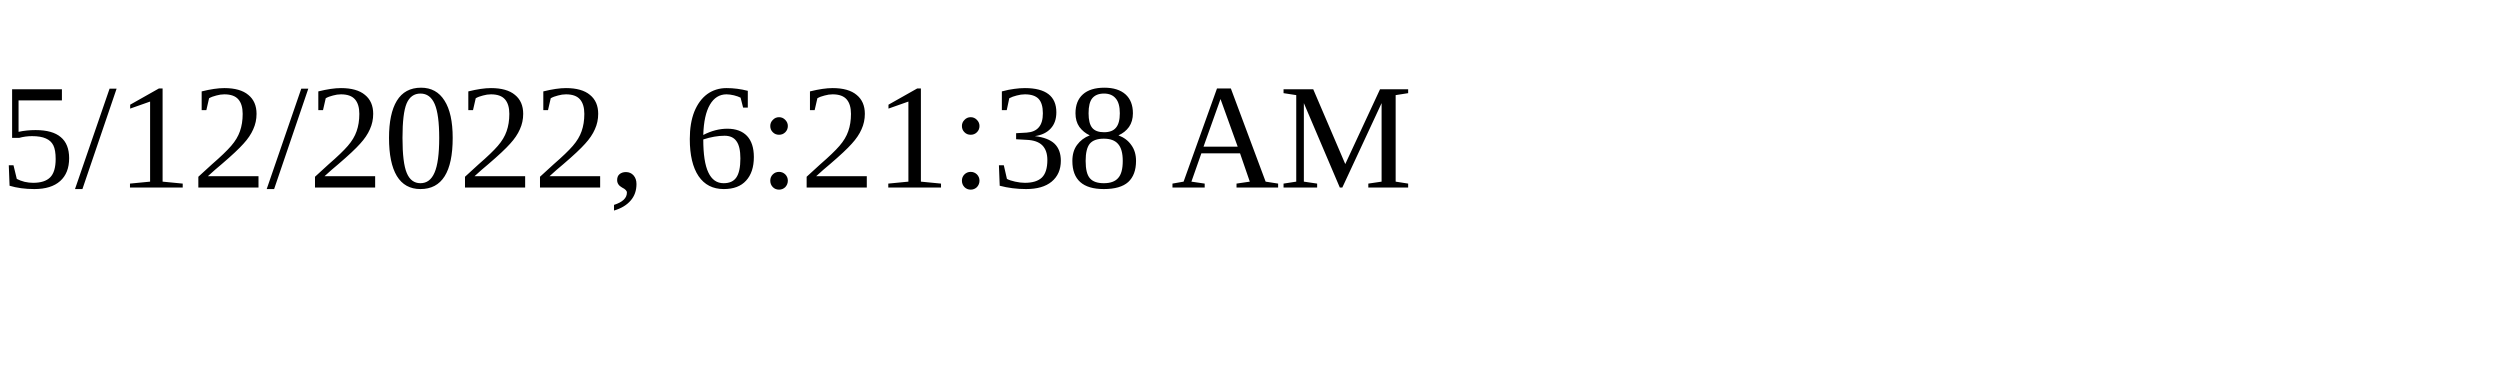
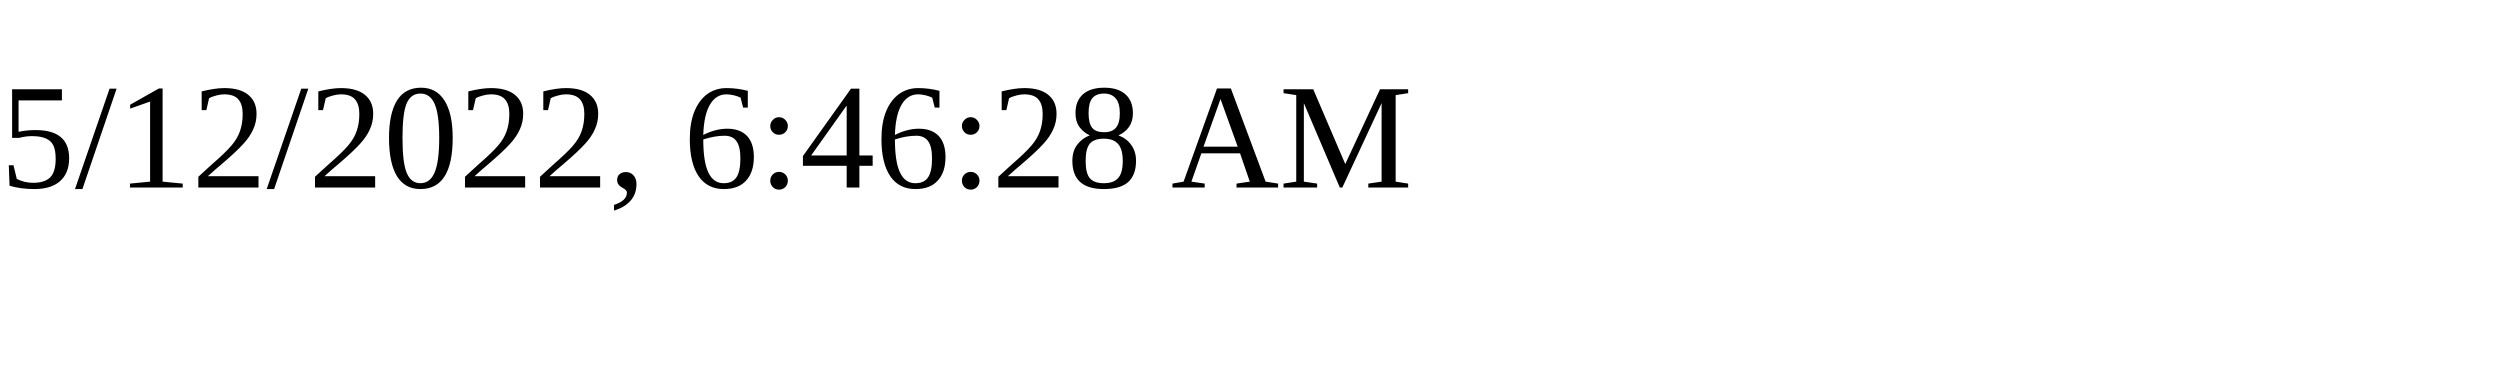
<svg xmlns="http://www.w3.org/2000/svg" height="30" width="200">
-   <text x="0" y="15">5/12/2022, 6:21:38 AM</text>
+   <text x="0" y="15">5/12/2022, 6:46:28 AM</text>
</svg>
